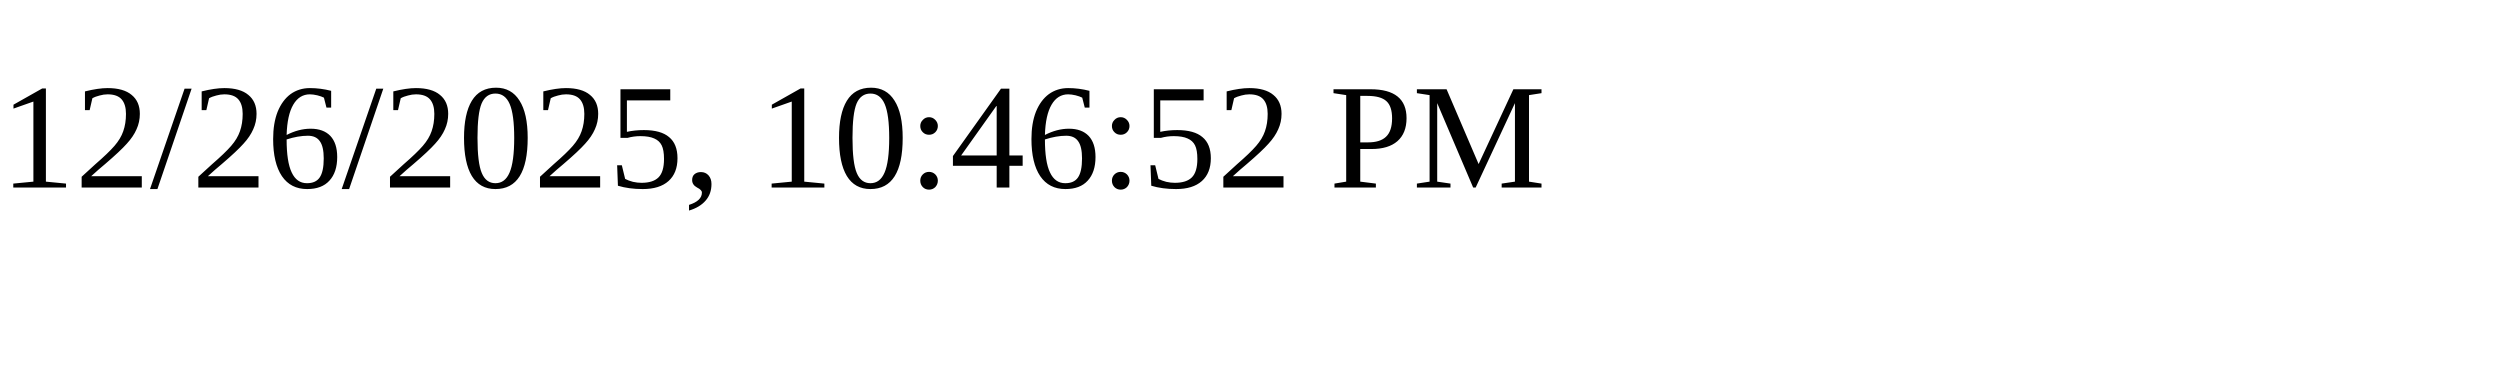
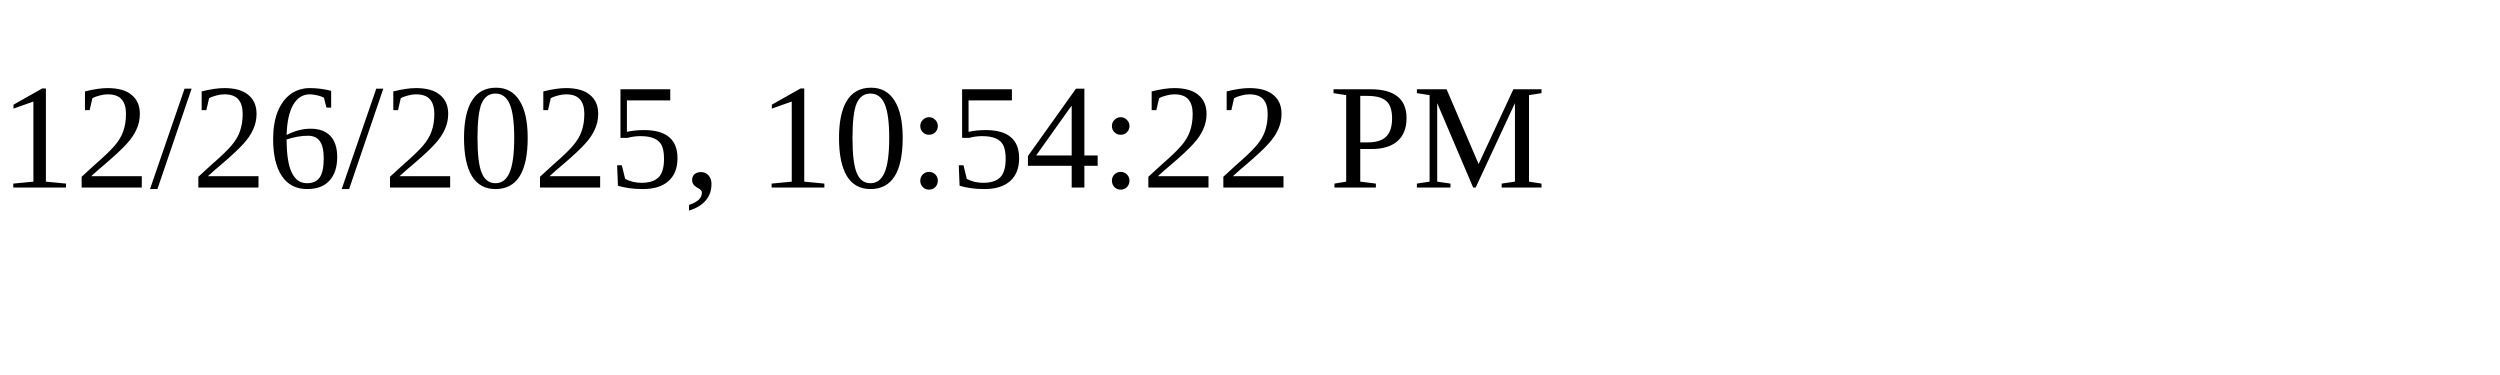
<svg xmlns="http://www.w3.org/2000/svg" height="30" width="200">
-   <text x="0" y="15">12/26/2025, 10:46:52 PM</text>
+   <text x="0" y="15">12/26/2025, 10:54:22 PM</text>
</svg>
